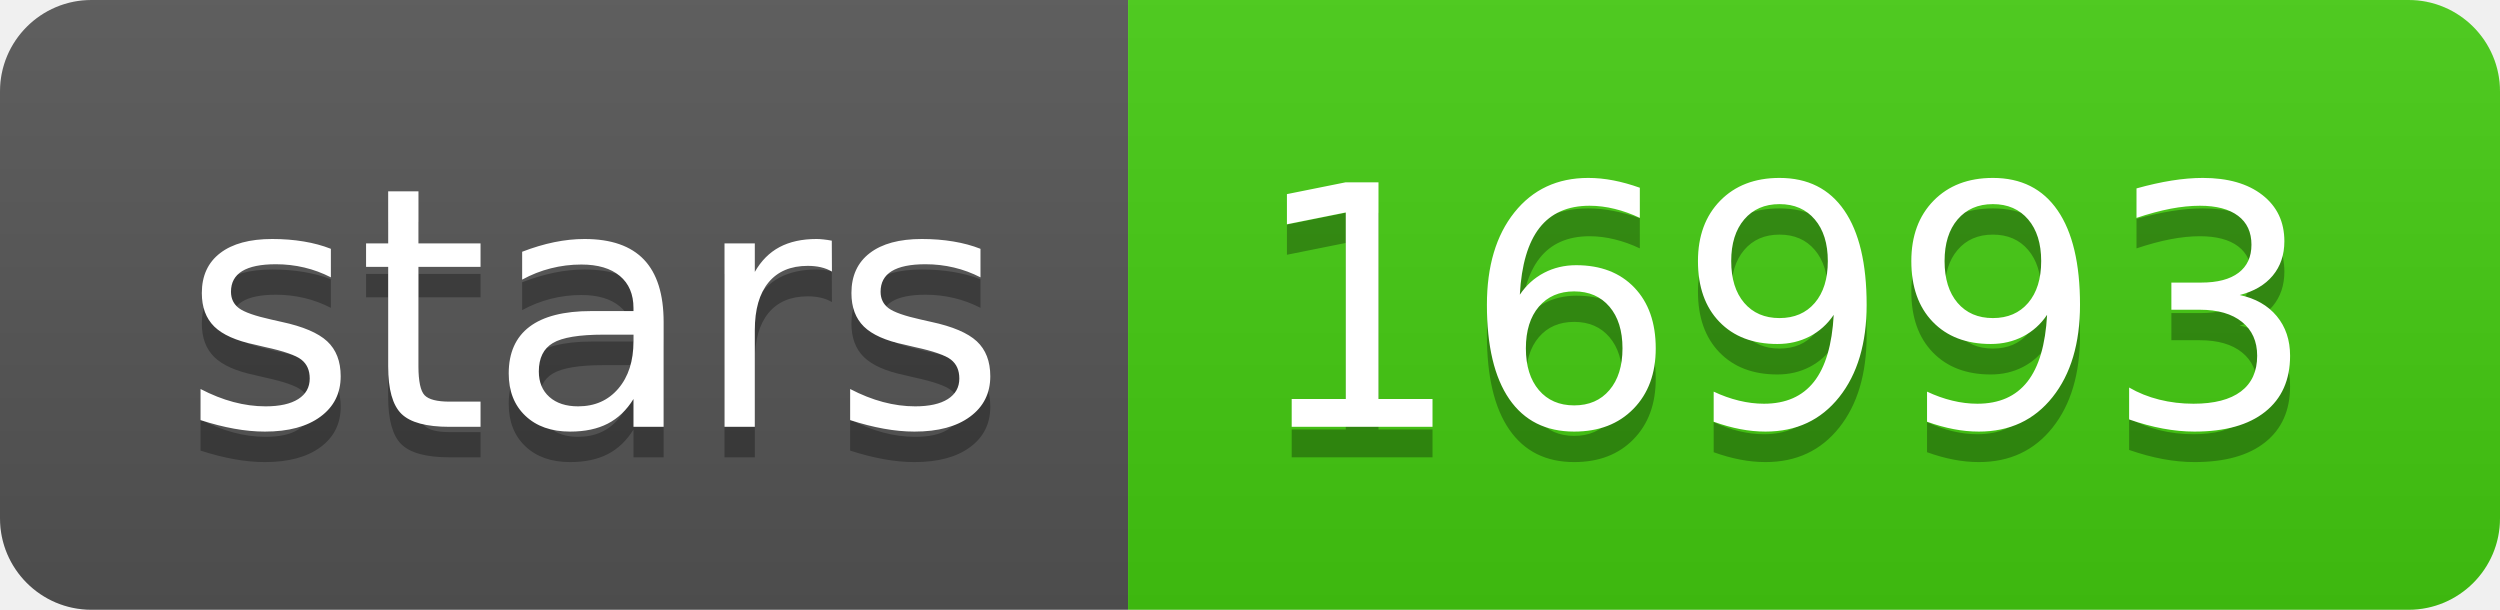
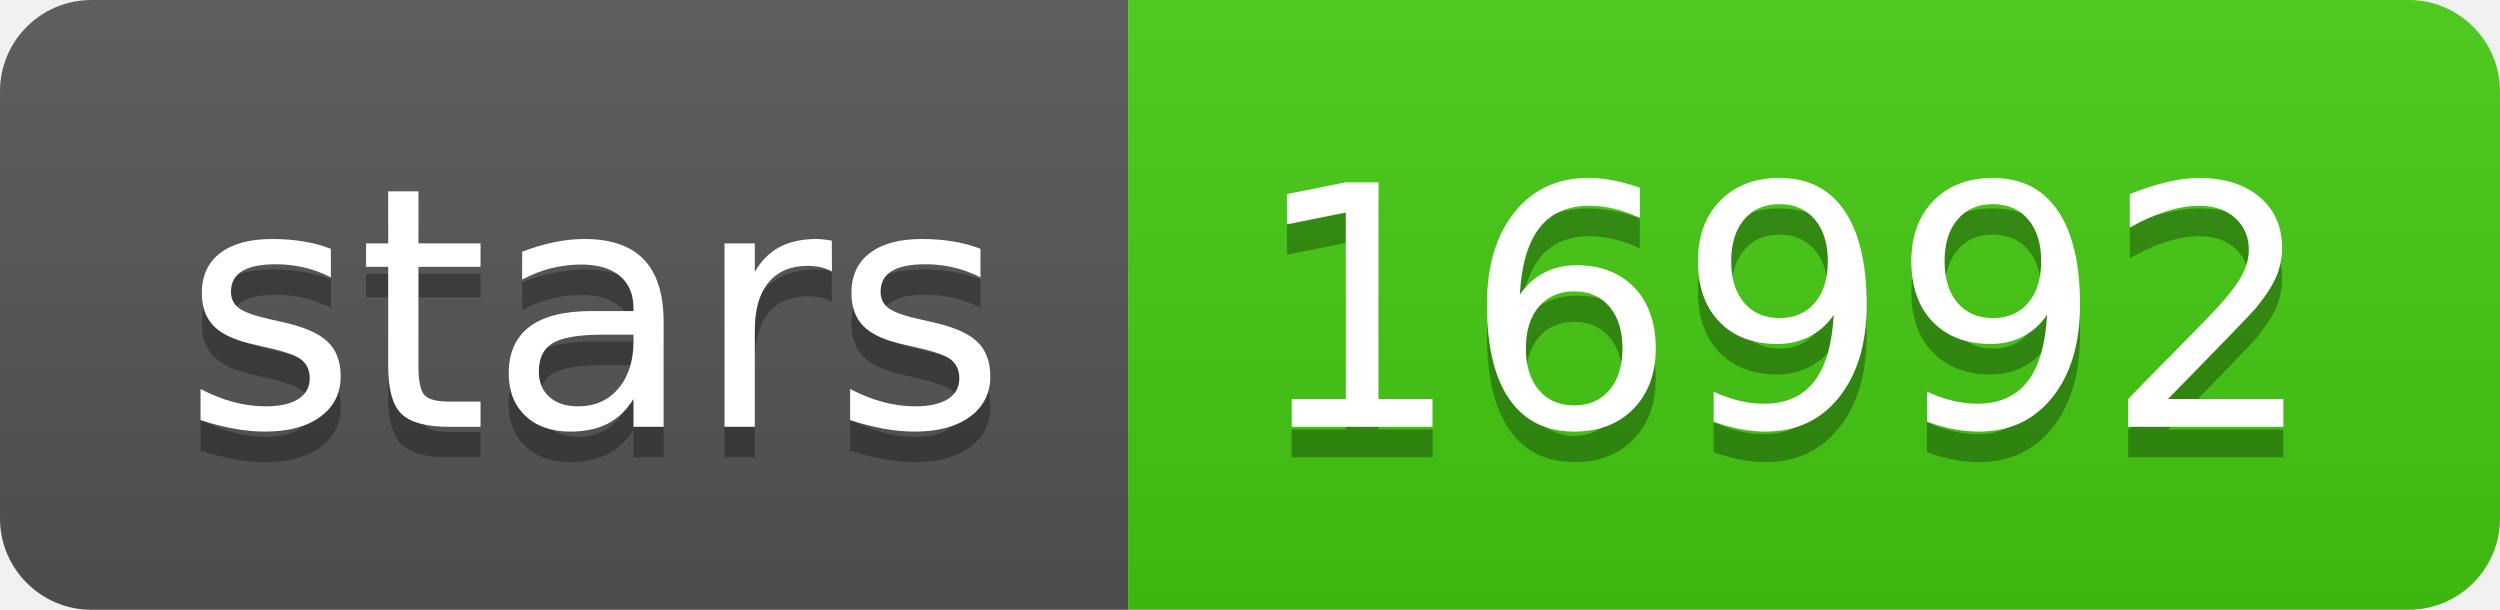
- <svg xmlns="http://www.w3.org/2000/svg" width="82" height="20" role="img" aria-label="stars: 16993">
+ <svg xmlns="http://www.w3.org/2000/svg" width="82" height="20" role="img" aria-label="stars: 16992">
  <linearGradient id="s" x2="0" y2="100%">
    <stop offset="0" stop-color="#bbb" stop-opacity=".1" />
    <stop offset="1" stop-opacity=".1" />
  </linearGradient>
  <clipPath id="r">
    <rect width="82" height="20" rx="3" fill="#fff" />
  </clipPath>
  <g clip-path="url(#r)">
    <rect width="37" height="20" fill="#555" />
    <rect x="37" width="45" height="20" fill="#4c1" />
    <rect width="82" height="20" fill="url(#s)" />
  </g>
  <g fill="#fff" text-anchor="middle" font-family="Verdana,Geneva,DejaVu Sans,sans-serif" text-rendering="geometricPrecision" font-size="110">
    <text aria-hidden="true" x="195" y="150" fill="#010101" fill-opacity=".3" transform="scale(.1)" textLength="270">stars</text>
    <text x="195" y="140" transform="scale(.1)" fill="#fff" textLength="270">stars</text>
-     <text aria-hidden="true" x="585" y="150" fill="#010101" fill-opacity=".3" transform="scale(.1)" textLength="350">16993</text>
-     <text x="585" y="140" transform="scale(.1)" fill="#fff" textLength="350">16993</text>
+     <text aria-hidden="true" x="585" y="150" fill="#010101" fill-opacity=".3" transform="scale(.1)" textLength="350">16992</text>
+     <text x="585" y="140" transform="scale(.1)" fill="#fff" textLength="350">16992</text>
  </g>
</svg>
